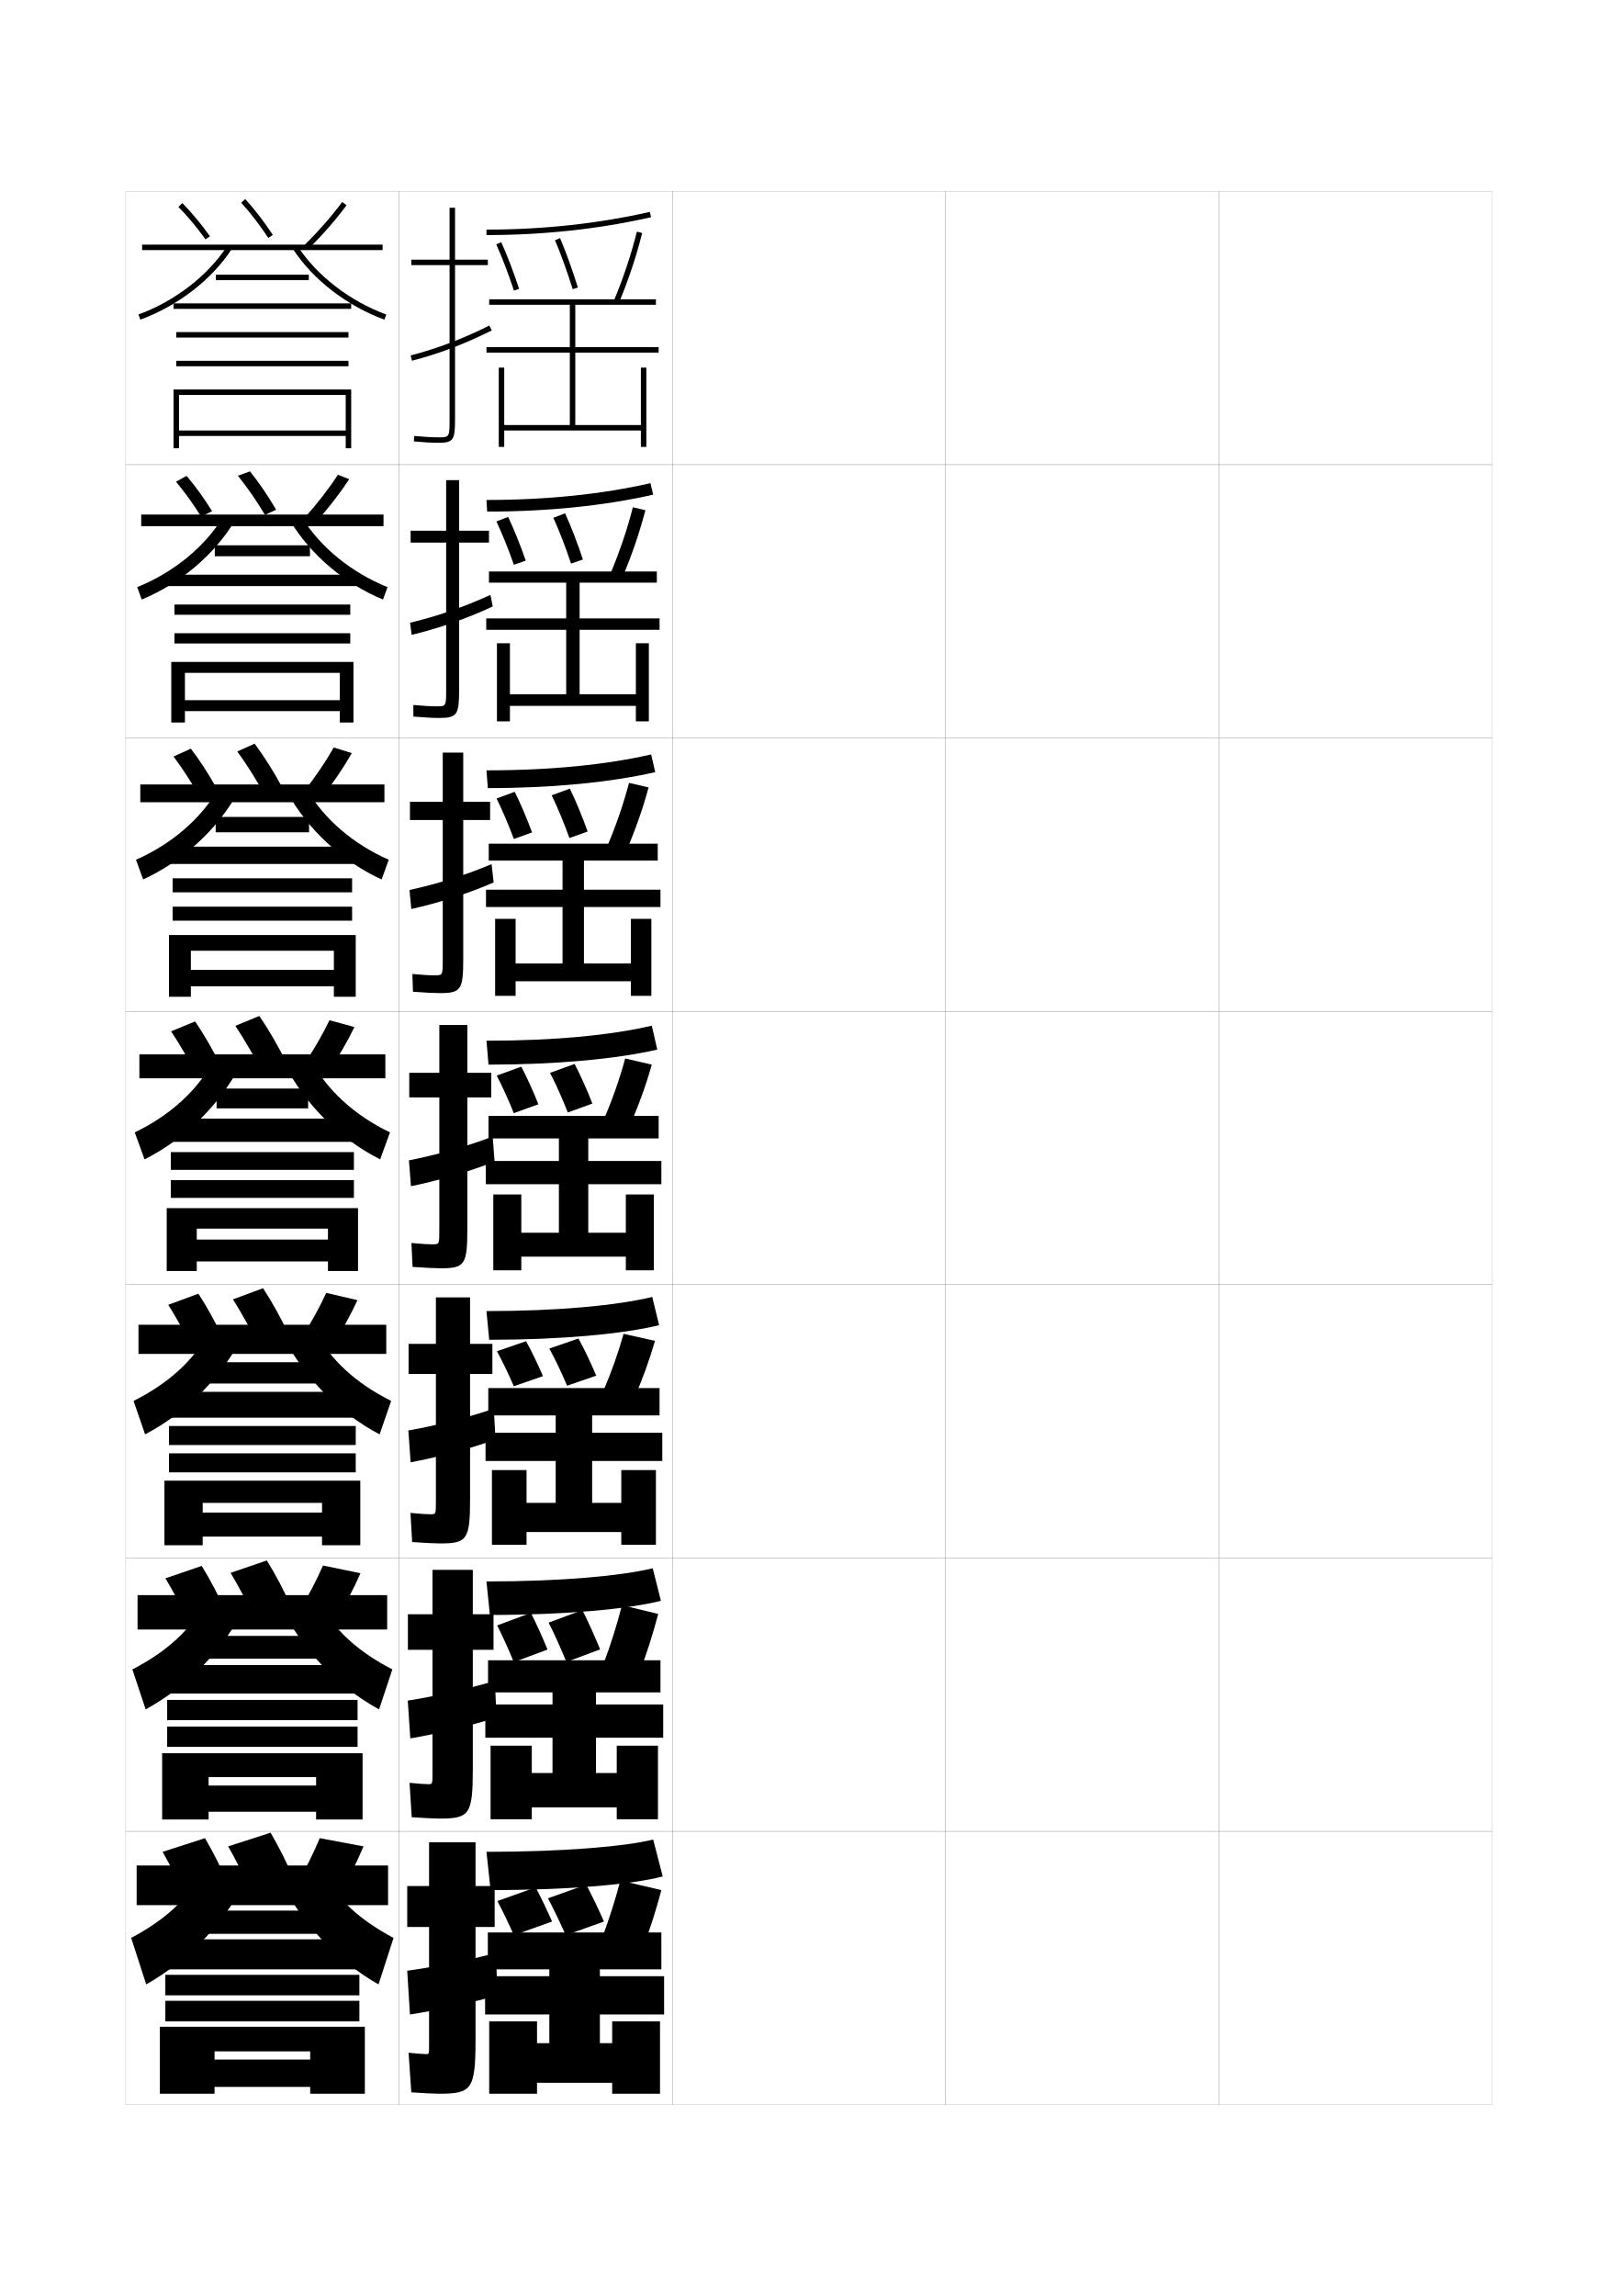
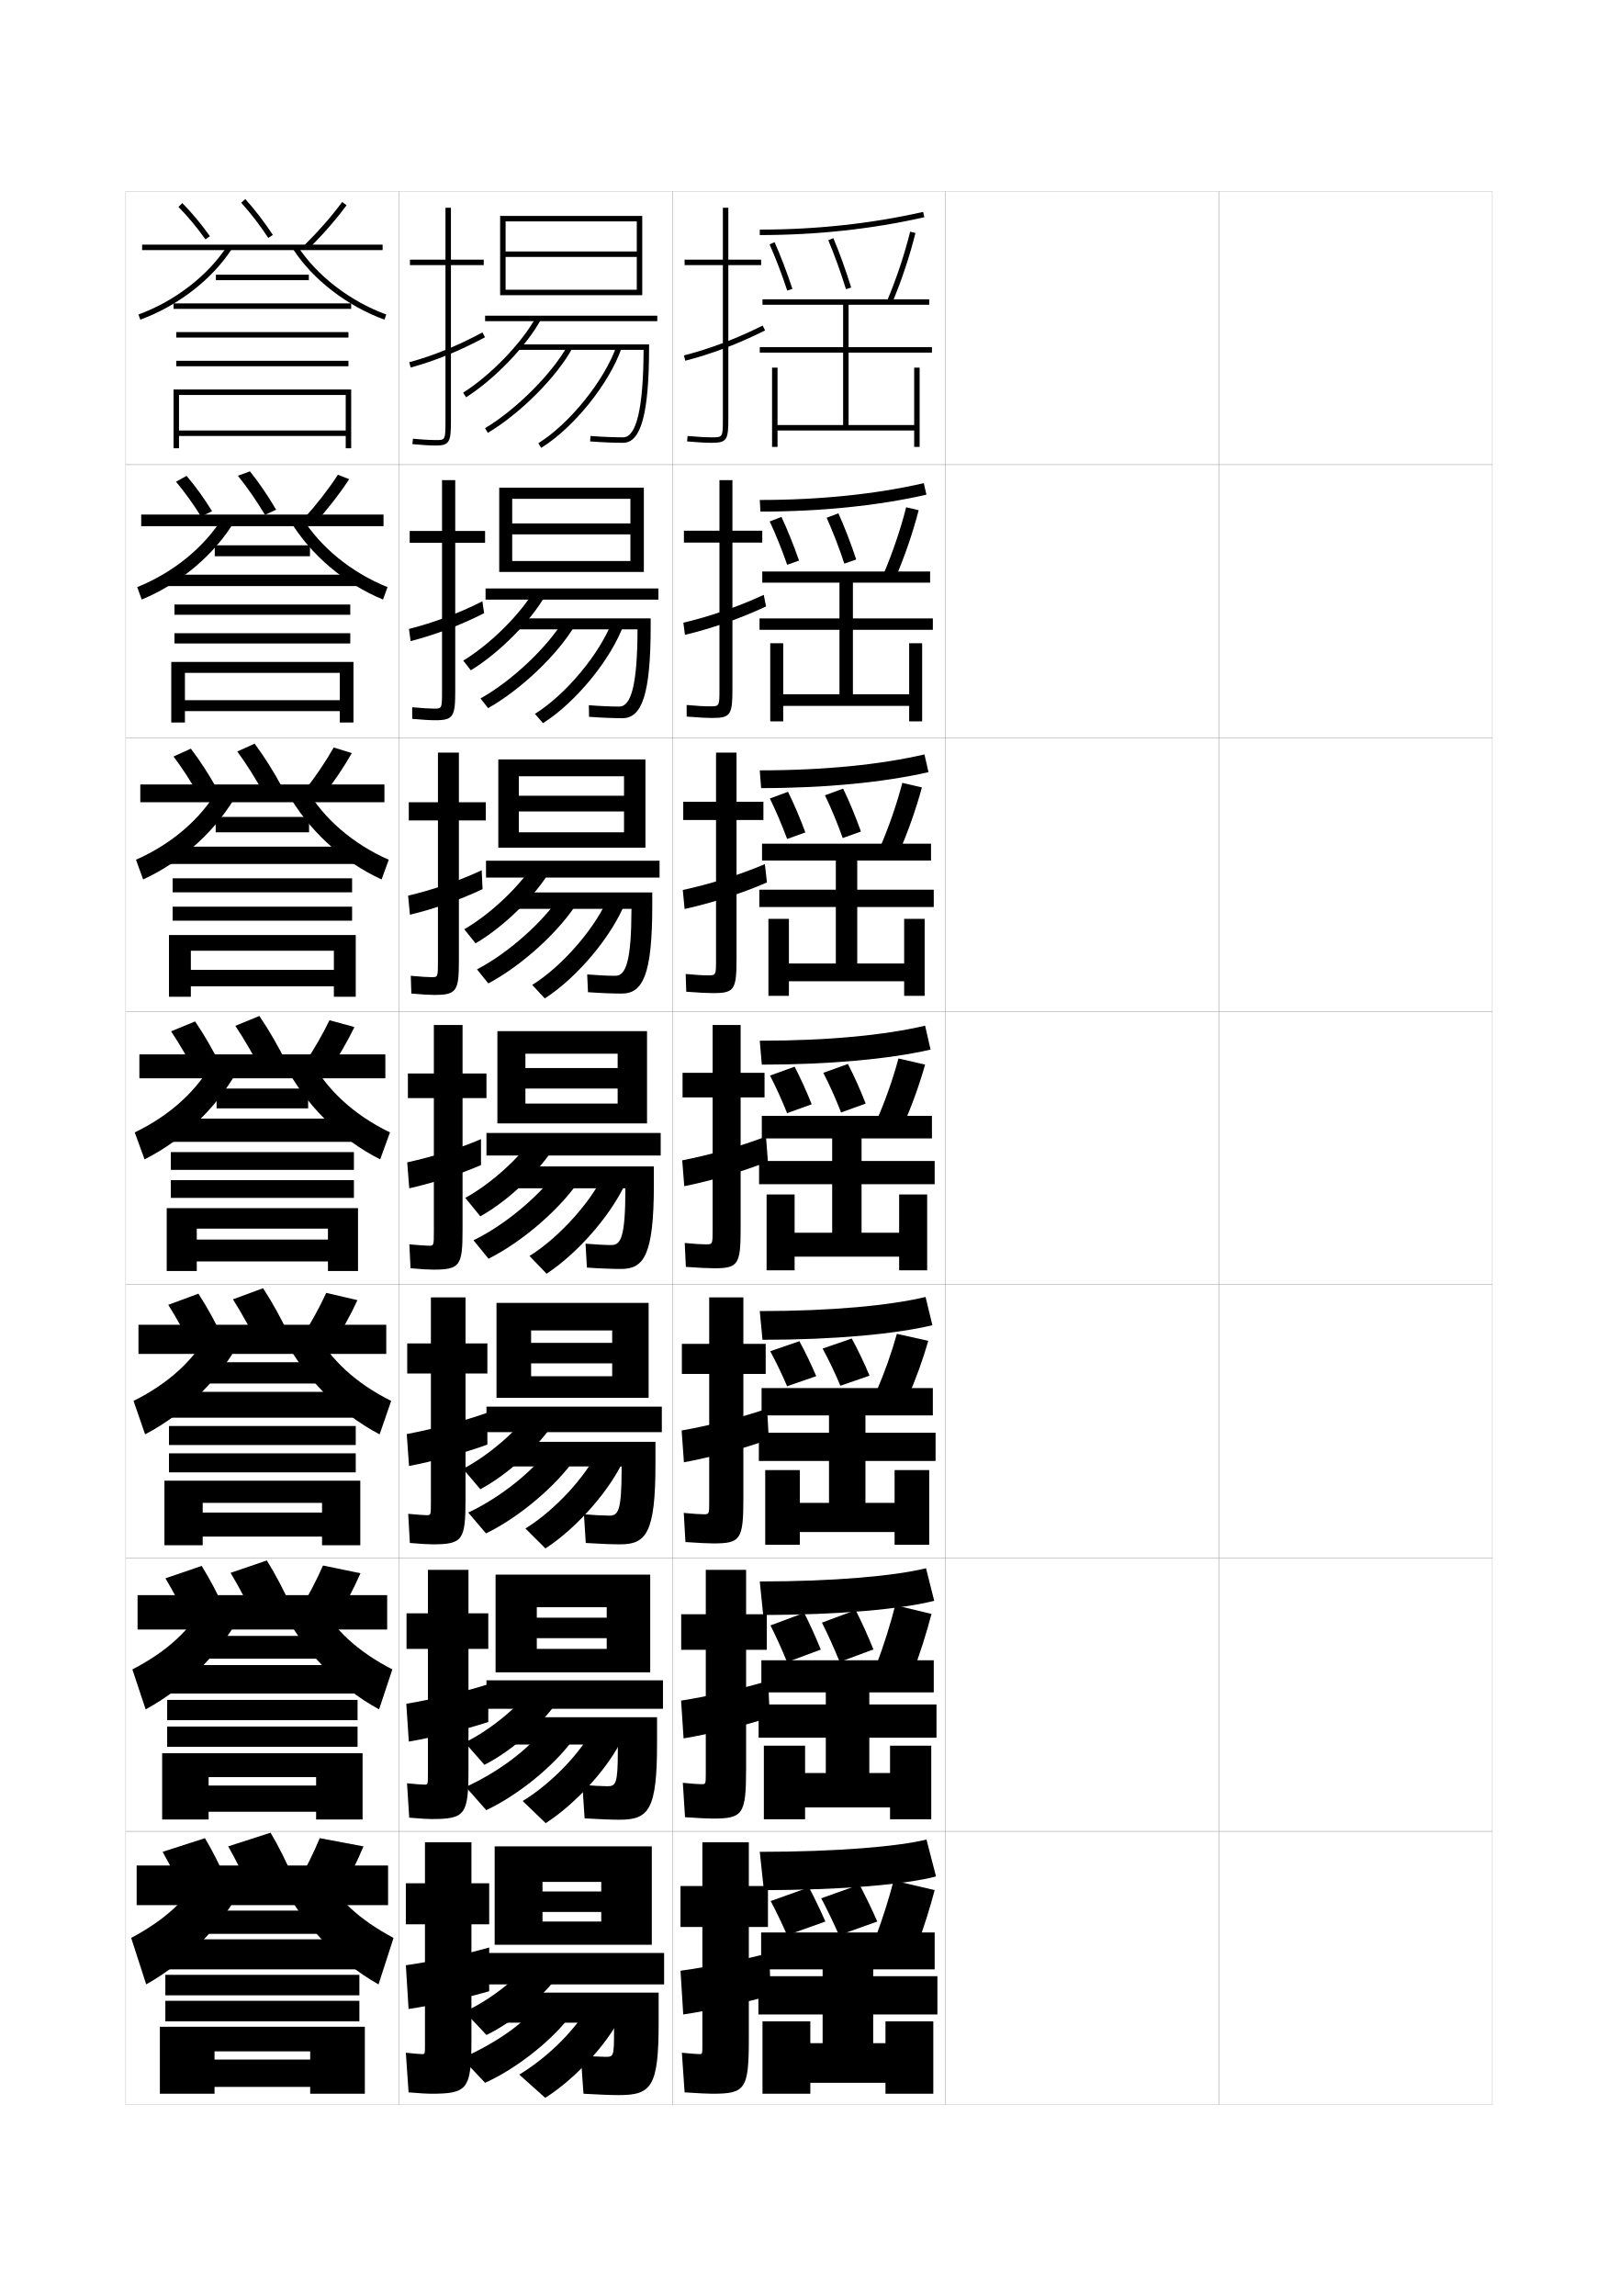
<svg xmlns="http://www.w3.org/2000/svg" version="1.1" id="glyphs" x="0px" y="0px" width="592px" height="840px" viewBox="0 0 592 840" enable-background="new 0 0 592 840" xml:space="preserve">
  <g>
    <rect x="46" y="70" fill="none" stroke="#999999" stroke-width="0.1" width="100" height="100" />
    <rect x="46" y="170" fill="none" stroke="#999999" stroke-width="0.1" width="100" height="100" />
    <rect x="46" y="270" fill="none" stroke="#999999" stroke-width="0.1" width="100" height="100" />
    <rect x="46" y="370" fill="none" stroke="#999999" stroke-width="0.1" width="100" height="100" />
    <rect x="46" y="470" fill="none" stroke="#999999" stroke-width="0.1" width="100" height="100" />
    <rect x="46" y="570" fill="none" stroke="#999999" stroke-width="0.1" width="100" height="100" />
    <rect x="46" y="670" fill="none" stroke="#999999" stroke-width="0.1" width="100" height="100" />
    <rect x="146" y="70" fill="none" stroke="#999999" stroke-width="0.1" width="100" height="100" />
    <rect x="146" y="170" fill="none" stroke="#999999" stroke-width="0.1" width="100" height="100" />
    <rect x="146" y="270" fill="none" stroke="#999999" stroke-width="0.1" width="100" height="100" />
    <rect x="146" y="370" fill="none" stroke="#999999" stroke-width="0.1" width="100" height="100" />
    <rect x="146" y="470" fill="none" stroke="#999999" stroke-width="0.1" width="100" height="100" />
    <rect x="146" y="570" fill="none" stroke="#999999" stroke-width="0.1" width="100" height="100" />
    <rect x="146" y="670" fill="none" stroke="#999999" stroke-width="0.1" width="100" height="100" />
    <rect x="246" y="70" fill="none" stroke="#999999" stroke-width="0.1" width="100" height="100" />
    <rect x="246" y="170" fill="none" stroke="#999999" stroke-width="0.1" width="100" height="100" />
    <rect x="246" y="270" fill="none" stroke="#999999" stroke-width="0.1" width="100" height="100" />
    <rect x="246" y="370" fill="none" stroke="#999999" stroke-width="0.1" width="100" height="100" />
    <rect x="246" y="470" fill="none" stroke="#999999" stroke-width="0.1" width="100" height="100" />
    <rect x="246" y="570" fill="none" stroke="#999999" stroke-width="0.1" width="100" height="100" />
    <rect x="246" y="670" fill="none" stroke="#999999" stroke-width="0.1" width="100" height="100" />
    <rect x="346" y="70" fill="none" stroke="#999999" stroke-width="0.1" width="100" height="100" />
    <rect x="346" y="170" fill="none" stroke="#999999" stroke-width="0.1" width="100" height="100" />
    <rect x="346" y="270" fill="none" stroke="#999999" stroke-width="0.1" width="100" height="100" />
    <rect x="346" y="370" fill="none" stroke="#999999" stroke-width="0.1" width="100" height="100" />
    <rect x="346" y="470" fill="none" stroke="#999999" stroke-width="0.1" width="100" height="100" />
    <rect x="346" y="570" fill="none" stroke="#999999" stroke-width="0.1" width="100" height="100" />
    <rect x="346" y="670" fill="none" stroke="#999999" stroke-width="0.1" width="100" height="100" />
    <rect x="446" y="70" fill="none" stroke="#999999" stroke-width="0.1" width="100" height="100" />
    <rect x="446" y="170" fill="none" stroke="#999999" stroke-width="0.1" width="100" height="100" />
    <rect x="446" y="270" fill="none" stroke="#999999" stroke-width="0.1" width="100" height="100" />
    <rect x="446" y="370" fill="none" stroke="#999999" stroke-width="0.1" width="100" height="100" />
    <rect x="446" y="470" fill="none" stroke="#999999" stroke-width="0.1" width="100" height="100" />
    <rect x="446" y="570" fill="none" stroke="#999999" stroke-width="0.1" width="100" height="100" />
    <rect x="446" y="670" fill="none" stroke="#999999" stroke-width="0.1" width="100" height="100" />
  </g>
  <g>
    <path d="M65.289,75.703c3.368,3.404,6.79,7.512,9.896,11.877l1.629-1.16   c-3.167-4.451-6.66-8.644-10.104-12.123L65.289,75.703z" />
    <path d="M88.261,74.173c3.4,3.736,6.825,8.188,9.903,12.876l1.672-1.098   c-3.136-4.773-6.627-9.312-10.097-13.124L88.261,74.173z" />
    <path d="M111.298,89.788l1.404,1.424c5.391-5.32,10.268-10.895,14.104-16.12   l-1.611-1.184C121.419,79.05,116.613,84.541,111.298,89.788z" />
    <rect x="52" y="89.5" width="88" height="2" />
    <path d="M50.657,115.061l0.686,1.879c13.71-5.002,26.231-14.683,33.496-25.896   l-1.678-1.088C76.124,100.817,63.974,110.202,50.657,115.061z" />
    <path d="M107.161,91.044c7.266,11.214,19.788,20.894,33.496,25.896l0.686-1.879   c-13.314-4.857-25.466-14.242-32.504-25.104L107.161,91.044z" />
  </g>
  <g>
    <path d="M73.562,188.969c-2.845-4.582-6.014-8.991-9.167-12.731l3.878-2.143   c3.226,3.793,6.455,8.275,9.332,12.935L73.562,188.969z" />
    <path d="M96.959,188.373c-3.056-5.125-6.485-10.084-9.917-14.322l4.416-1.602   c3.331,4.144,6.644,9.005,9.575,14.031L96.959,188.373z" />
    <path d="M111.316,189.59l3.95,1.819c4.773-5.298,9.1-10.873,12.499-16.1   l-4.114-1.619C120.299,178.847,116.03,184.353,111.316,189.59z" />
    <rect x="51.666" y="188.25" width="88.667" height="4.25" />
    <path d="M51.86,219.345l-1.654-4.542c13.248-5.342,24.663-14.665,31.338-25.579   l4.477,1.117C78.619,202.8,66.016,213.481,51.86,219.345z" />
    <path d="M140.14,219.345l1.654-4.542c-13.247-5.341-24.662-14.664-31.339-25.579   l-4.393,1.117C113.489,202.851,126.09,213.541,140.14,219.345z" />
  </g>
  <g>
    <path d="M72.938,291.359c-2.894-5.158-6.156-10.217-9.438-14.586l6.333-2.879   c3.354,4.401,6.665,9.52,9.561,14.748L72.938,291.359z" />
    <path d="M96.755,290.699c-3.033-5.562-6.467-11.03-9.932-15.77l6.353-2.858   c3.54,4.771,7.021,10.303,10.054,15.938L96.755,290.699z" />
    <path d="M111.336,289.393l6.495,2.215c4.156-5.277,7.931-10.853,10.895-16.081   l-6.618-2.055C119.18,278.644,115.447,284.166,111.336,289.393z" />
    <rect x="51.333" y="287" width="89.333" height="6.5" />
    <path d="M52.377,321.751l-2.623-7.204c13.18-5.826,23.859-15.086,30.173-26.055   l7.276,1.146C79.664,303.344,66.979,315.025,52.377,321.751z" />
    <path d="M139.624,321.751l2.622-7.204c-13.179-5.825-23.858-15.085-30.173-26.055   l-7.109,1.146C112.552,303.443,125.232,315.146,139.624,321.751z" />
  </g>
  <g>
    <g>
      <path d="M68,694.5c-2.592-5.863-5.53-11.787-8.5-17l15.5-5c3.06,5.16,6.011,11.093,8.5,17    L68,694.5z" />
      <path d="M92,692.5c-2.592-5.863-5.53-11.787-8.5-17l15.5-5c3.06,5.16,6.011,11.093,8.5,17    L92,692.5z" />
      <path d="M117,672.5c-2.272,5.505-5.237,11.431-8.5,17l16,3c3.263-5.569,6.228-11.495,8.5-17    L117,672.5z" />
      <rect x="50" y="682.5" width="92" height="14.5" />
      <path d="M53.5,726L48,709c12.769-6.843,20.499-14.188,25.5-23.5L91,686    C82.759,702.786,69.741,716.771,53.5,726z" />
      <path d="M138.5,726l5.5-17c-12.769-6.843-20.499-14.188-25.5-23.5l-17,0.5    C109.888,703.085,122.89,717.128,138.5,726z" />
    </g>
    <g>
      <path d="M69.271,594.083c-2.657-5.761-5.677-11.555-8.737-16.647l13.263-4.538    c3.143,5.061,6.184,10.876,8.763,16.687L69.271,594.083z" />
      <path d="M93.35,592.508c-2.731-5.908-5.836-11.85-8.982-17.072l13.263-4.538    c3.231,5.19,6.357,11.154,9.011,17.114L93.35,592.508z" />
      <path d="M109.451,589.398l13.68,2.87c3.355-5.465,6.406-11.274,8.763-16.688    l-13.707-2.83C115.838,578.15,112.796,583.946,109.451,589.398z" />
      <rect x="50.333" y="583.583" width="91.333" height="12.583" />
      <path d="M53.298,625.386l-4.864-14.622c12.882-6.665,21.351-14.628,26.669-24.51    l15.025,0.725C82.075,603.153,69.141,616.703,53.298,625.386z" />
      <path d="M138.702,625.386l4.863-14.622c-12.883-6.665-21.351-14.628-26.669-24.51    l-14.608,0.725C110.463,603.401,123.384,617.001,138.702,625.386z" />
    </g>
    <g>
      <path d="M70.543,493.665c-2.722-5.657-5.824-11.321-8.973-16.293l11.026-4.077    c3.227,4.962,6.357,10.66,9.027,16.373L70.543,493.665z" />
      <path d="M94.701,492.516c-2.871-5.954-6.143-11.913-9.464-17.144l11.026-4.077    c3.403,5.221,6.704,11.217,9.522,17.229L94.701,492.516z" />
      <path d="M110.403,489.297l11.36,2.74c3.446-5.359,6.584-11.053,9.027-16.374    l-11.414-2.66C116.95,478.296,113.83,483.962,110.403,489.297z" />
      <rect x="50.667" y="484.667" width="90.667" height="10.666" />
      <path d="M53.096,524.771l-4.228-12.244c12.997-6.486,22.203-15.067,27.838-25.52    l12.551,0.95C81.392,503.521,68.542,516.637,53.096,524.771z" />
      <path d="M138.904,524.771l4.227-12.244c-12.997-6.486-22.203-15.067-27.838-25.52    l-12.217,0.95C111.039,503.719,123.879,516.875,138.904,524.771z" />
    </g>
    <g>
      <path d="M71.814,393.248c-2.787-5.555-5.971-11.089-9.209-15.94l8.789-3.615    c3.311,4.862,6.529,10.443,9.29,16.06L71.814,393.248z" />
      <path d="M96.051,392.523c-3.01-5.999-6.448-11.976-9.945-17.216l8.789-3.615    c3.575,5.251,7.051,11.279,10.033,17.345L96.051,392.523z" />
      <path d="M111.354,389.195l9.041,2.61c3.538-5.255,6.763-10.832,9.29-16.061    l-9.121-2.49C118.061,378.441,114.863,383.978,111.354,389.195z" />
      <rect x="51" y="385.75" width="90" height="8.75" />
      <path d="M52.895,424.157l-3.592-9.866c13.111-6.309,23.055-15.507,29.008-26.529    l10.076,1.175C80.709,403.888,67.941,416.569,52.895,424.157z" />
      <path d="M139.106,424.157l3.591-9.866c-13.111-6.309-23.055-15.507-29.008-26.529    l-9.825,1.175C111.614,404.036,124.374,416.749,139.106,424.157z" />
    </g>
  </g>
  <g>
    <rect x="79" y="100.5" width="34" height="2" />
    <rect x="63.5" y="111" width="65" height="2" />
    <rect x="64.5" y="121.5" width="63" height="2" />
    <rect x="64.5" y="132" width="63" height="2" />
    <polygon points="126.5,157.5 65.5,157.5 65.5,159.5 126.5,159.5 126.5,164 128.5,164 128.5,142.5 63.5,142.5 63.5,164 65.5,164    65.5,144.5 126.5,144.5  " />
  </g>
  <g>
    <g>
      <rect x="78.583" y="199.501" width="34.833" height="4" />
      <rect x="61.333" y="210.25" width="69.333" height="4.167" />
      <rect x="63.833" y="221.167" width="64.333" height="3.75" />
      <rect x="63.833" y="231.667" width="64.333" height="3.75" />
      <polygon points="124.333,256.167 67.666,256.167 67.666,260.167 124.333,260.167     124.333,264.333 129.333,264.333 129.333,242.167 62.667,242.167 62.667,264.333     67.666,264.333 67.666,246.167 124.333,246.167   " />
    </g>
    <g>
      <rect x="78.917" y="298.875" width="34.167" height="5.625" />
      <rect x="61.792" y="309.75" width="68.417" height="6.333" />
      <rect x="63.167" y="321.333" width="65.667" height="5.125" />
      <rect x="63.167" y="331.708" width="65.667" height="5.125" />
      <polygon points="122.167,354.833 69.833,354.833 69.833,360.833 122.167,360.833     122.167,364.667 130.167,364.667 130.167,342.083 61.833,342.083 61.833,364.667     69.833,364.667 69.833,347.833 122.167,347.833   " />
    </g>
    <g>
      <rect x="79.25" y="398.25" width="33.5" height="7.25" />
      <rect x="62.25" y="409.25" width="67.5" height="8.5" />
      <rect x="62.5" y="421.5" width="67" height="6.5" />
      <rect x="62.5" y="431.75" width="67" height="6.5" />
      <polygon points="120,453.5 72,453.5 72,461.5 120,461.5 120,465 131,465 131,442 61,442 61,465 72,465 72,449.5 120,449.5   " />
    </g>
    <g>
      <rect x="76.333" y="498.375" width="39.333" height="7.791" />
      <rect x="60.167" y="509.209" width="71.666" height="9.457" />
      <rect x="61.833" y="521.709" width="68.334" height="6.957" />
      <rect x="61.833" y="531.709" width="68.334" height="6.957" />
      <polygon points="117.833,553.375 74.167,553.375 74.167,562.166 117.833,562.166     117.833,565.334 131.833,565.334 131.833,541.709 60.167,541.709 60.167,565.334     74.167,565.334 74.167,549.834 117.833,549.834   " />
    </g>
    <g>
      <rect x="73.417" y="598.5" width="45.167" height="8.333" />
      <rect x="58.083" y="609.167" width="75.833" height="10.416" />
      <rect x="61.167" y="621.917" width="69.667" height="7.416" />
      <rect x="61.167" y="631.667" width="69.667" height="7.416" />
      <polygon points="115.667,653.25 76.333,653.25 76.333,662.833 115.667,662.833 115.667,665.667     132.667,665.667 132.667,641.417 59.333,641.417 59.333,665.667 76.333,665.667     76.333,650.167 115.667,650.167   " />
    </g>
  </g>
  <g>
    <rect x="70.5" y="699" width="51" height="8.5" />
    <rect x="56" y="709.5" width="80" height="11" />
    <rect x="60.5" y="722.5" width="71" height="7.5" />
    <rect x="60.5" y="732" width="71" height="7.5" />
    <polygon points="113.5,753.5 78.5,753.5 78.5,763.5 113.5,763.5 113.5,766 133.5,766 133.5,741.5 58.5,741.5 58.5,766 78.5,766    78.5,750.5 113.5,750.5  " />
  </g>
  <g>
    <g>
-       <path d="M178.5,95h-12V76h-2v19h-14v2h14v56c0,7,0,7-4,7c-2.348,0-4.847-0.139-8.912-0.496    l-0.176,1.992C155.541,161.858,158.089,162,160.5,162c5.593,0,6-1.245,6-9V97h12V95z" />
-       <path d="M150.748,131.969l-0.496-1.938c9.562-2.451,18.982-6.024,28.802-10.926    l0.893,1.789C170,125.86,160.449,129.482,150.748,131.969z" />
-     </g>
-     <g>
-       <path d="M178.917,194.167H168v-18.5h-4.75v18.5h-13V198.5h13V252    c0,6.411-0.005,6.417-3.5,6.417c-2.105,0-4.542-0.139-8.51-0.497l0.02,4.244    c4.348,0.354,7.216,0.503,9.49,0.503c6.682,0,7.25-1.274,7.25-10.833V198.5h10.917    V194.167z" />
-       <path d="M150.624,232.266l-0.581-4.448c9.564-2.256,19.686-5.694,29.418-10.188    l0.828,4.241C170.555,226.433,160.215,229.974,150.624,232.266z" />
-     </g>
-     <g>
-       <path d="M179.333,293.333H169.5v-18H162v18h-12V300h12v51c0,5.822-0.011,5.833-3,5.833    c-1.862,0-4.236-0.138-8.108-0.498l0.216,6.495    c4.567,0.347,7.754,0.502,9.892,0.502c7.771,0,8.5-1.303,8.5-12.666V300h9.833    V293.333z" />
-       <path d="M180.631,322.846c-9.521,4.159-20.649,7.62-30.132,9.716l-0.665-6.958    c9.567-2.061,20.388-5.364,30.034-9.451L180.631,322.846z" />
-     </g>
-   </g>
-   <g>
-     <path d="M161.25,464c8.859,0,9.75-1.332,9.75-14.5v-48h8.75v-9H171V375h-10.25v17.5h-11v9h11V450   c0,5.232-0.016,5.25-2.5,5.25c-1.62,0-3.932-0.138-7.706-0.498l0.412,8.746   C155.741,463.838,159.248,464,161.25,464z" />
-     <path d="M180.974,424.947l-0.697-9.145c-9.56,3.68-21.081,6.848-30.65,8.713   l0.748,9.469C159.747,432.082,171.666,428.703,180.974,424.947z" />
-   </g>
-   <g>
-     <path d="M161,564.666c9.948,0,11-1.36,11-16.333v-45.667h8.167v-11H172v-17h-12.5v17H149.5v11   h10v46.667C159.5,553.977,159.479,554,157.5,554c-1.378,0-3.627-0.138-7.304-0.499   l0.608,10.664C155.576,564.5,159.231,564.666,161,564.666z" />
-     <path d="M181.315,526.631l-0.632-11.263c-9.474,3.272-21.694,6.305-31.267,7.976   l0.832,11.646C159.513,533.282,172.221,529.983,181.315,526.631z" />
-   </g>
-   <g>
-     <path d="M160.75,665.333c11.037,0,12.25-1.39,12.25-18.167v-43.582h7.583v-13H173v-16.251h-14.75   v16.251h-9v13h9v45.083c0,4.055-0.026,4.083-1.5,4.083   c-1.135,0-3.322-0.137-6.902-0.499l0.805,12.581   C155.41,665.164,159.216,665.333,160.75,665.333z" />
-     <path d="M181.658,628.315l-0.566-13.382c-9.388,2.865-22.308,5.763-31.883,7.238   L150.125,635.994C159.279,634.482,172.776,631.265,181.658,628.315z" />
-   </g>
-   <g>
-     <path d="M160.5,766c12.125,0,13.5-1.419,13.5-20v-41h7v-15h-7v-16h-17v16h-8v15h8v43c0,3.466-0.031,3.5-1,3.5   c-0.893,0-3.018-0.137-6.5-0.5l1,14.5C155.245,765.826,159.199,766,160.5,766z" />
-     <path d="M182,730l-0.5-15.5c-9.302,2.458-22.922,5.22-32.5,6.5l1,16   C159.045,735.683,173.332,732.546,182,730z" />
-   </g>
-   <g>
-     <path d="M178,86v-2c20.689,0,40.802-2.179,59.779-6.476l0.441,1.951   C219.099,83.805,198.838,86,178,86z" />
-     <path d="M188.051,106.313c-2.025-6.14-4.261-11.985-6.464-16.905l1.826-0.816   c2.229,4.979,4.49,10.892,6.536,17.095L188.051,106.313z" />
-     <path d="M209.545,105.796c-1.981-6.393-4.217-12.585-6.466-17.906l1.842-0.779   c2.274,5.383,4.534,11.639,6.534,18.094L209.545,105.796z" />
-     <path d="M226.422,110.887l-1.844-0.773c3.471-8.28,6.394-17.048,8.451-25.354   l1.941,0.48C232.889,93.645,229.933,102.513,226.422,110.887z" />
-     <polygon points="210.5,129 241,129 241,127 210.5,127 210.5,111.5 240,111.5 240,109.5 179,109.5 179,111.5 208.5,111.5 208.5,127    178,127 178,129 208.5,129 208.5,155.5 184.5,155.5 184.5,134.5 182.5,134.5 182.5,163.5 184.5,163.5 184.5,157.5 234.5,157.5    234.5,163.5 236.5,163.5 236.5,134.5 234.5,134.5 234.5,155.5 210.5,155.5  " />
-   </g>
-   <g>
-     <g>
-       <path d="M238.02,176.766l0.961,4.218c-17.692,4.024-38.487,6.183-60.731,6.183    l-0.25-4.25C200.281,182.917,220.515,180.768,238.02,176.766z" />
-       <path d="M185.933,189.116c2.202,4.685,4.434,10.232,6.441,15.979l-4.34,1.53    c-1.989-5.693-4.218-11.217-6.393-15.854L185.933,189.116z" />
-       <path d="M206.771,187.795c2.284,5.062,4.555,10.955,6.523,16.896l-4.347,1.506    c-1.953-5.888-4.215-11.762-6.477-16.771L206.771,187.795z" />
-       <path d="M223.271,210.068c3.391-7.994,6.275-16.501,8.301-24.485l4.575,1.078    c-2.084,8.072-4.998,16.597-8.449,24.681L223.271,210.068z" />
-       <polygon points="241.333,230.417 241.333,226.25 212.083,226.25 212.083,213.166     240.333,213.166 240.333,209.083 178.917,209.083 178.917,213.166 207.167,213.166     207.167,226.25 177.916,226.25 177.916,230.417 207.167,230.417 207.167,254 186.583,254     186.583,235.333 181.833,235.333 181.833,263.917 186.583,263.917 186.583,258.25     232.667,258.25 232.667,263.917 237.416,263.917 237.416,235.333 232.667,235.333     232.667,254 212.083,254 212.083,230.417   " />
-     </g>
-     <g>
-       <path d="M238.26,276.008l1.48,6.484c-16.263,3.718-37.592,5.841-61.24,5.841l-0.5-6.5    C201.873,281.833,222.229,279.715,238.26,276.008z" />
-       <path d="M188.341,289.683c2.175,4.39,4.377,9.574,6.345,14.865l-6.67,2.39    c-1.952-5.246-4.175-10.449-6.321-14.802L188.341,289.683z" />
-       <path d="M208.51,288.522c2.292,4.74,4.576,10.271,6.511,15.698l-6.673,2.378    c-1.925-5.384-4.213-10.939-6.489-15.636L208.51,288.522z" />
-       <path d="M222.011,310.034c3.31-7.709,6.156-15.954,8.15-23.618l7.162,1.664    c-2.087,7.74-4.959,15.921-8.35,23.715L222.011,310.034z" />
-       <polygon points="241.667,331.833 241.667,325.5 213.667,325.5 213.667,314.833 240.667,314.833     240.667,308.667 178.833,308.667 178.833,314.833 205.833,314.833 205.833,325.5     177.833,325.5 177.833,331.833 205.833,331.833 205.833,352.5 188.667,352.5     188.667,336.167 181.167,336.167 181.167,364.333 188.667,364.333 188.667,359     230.833,359 230.833,364.333 238.333,364.333 238.333,336.167 230.833,336.167     230.833,352.5 213.667,352.5 213.667,331.833   " />
-     </g>
-     <g>
-       <path d="M238.5,375.25l2,8.75c-14.833,3.413-36.696,5.5-61.75,5.5l-0.75-8.75    C203.465,380.75,223.943,378.662,238.5,375.25z" />
-       <path d="M190.75,390.25c2.147,4.095,4.32,8.915,6.25,13.75l-9,3.25    c-1.916-4.8-4.132-9.681-6.25-13.75L190.75,390.25z" />
-       <path d="M210.25,389.25c2.301,4.418,4.596,9.586,6.5,14.5l-9,3.25    c-1.896-4.879-4.212-10.116-6.5-14.5L210.25,389.25z" />
-       <path d="M220.75,410c3.229-7.423,6.038-15.407,8-22.75l9.75,2.25    c-2.09,7.408-4.92,15.246-8.25,22.75L220.75,410z" />
-       <polygon points="242,433.25 242,424.75 215.25,424.75 215.25,416.5 241,416.5 241,408.25 178.75,408.25 178.75,416.5 204.5,416.5     204.5,424.75 177.75,424.75 177.75,433.25 204.5,433.25 204.5,451 190.75,451 190.75,437 180.5,437 180.5,464.75 190.75,464.75     190.75,459.75 229,459.75 229,464.75 239.25,464.75 239.25,437 229,437 229,451 215.25,451 215.25,433.25   " />
-     </g>
-   </g>
-   <g>
-     <path d="M238.667,474.5l2.5,10.333c-13.378,3.212-35.708,5.333-62.167,5.333l-1-10.5   C204.423,479.666,225.583,477.617,238.667,474.5z" />
-     <path d="M192.5,490.677c2.1,3.843,4.277,8.365,6.167,12.799L188,507.156   c-1.881-4.412-4.085-8.974-6.167-12.8L192.5,490.677z" />
-     <path d="M211.666,489.693c2.258,4.148,4.572,9.009,6.5,13.6L207.5,506.973   c-1.926-4.566-4.249-9.475-6.5-13.6L211.666,489.693z" />
-     <path d="M220.666,509.113c3.004-6.943,5.61-14.303,7.5-21.12l11.5,2.56   c-1.975,6.86-4.596,14.126-7.667,21.12L220.666,509.113z" />
-     <polygon points="242.333,534.5 242.333,524.166 216.667,524.166 216.667,517.833    241.333,517.833 241.333,507.833 178.666,507.833 178.666,517.833 203.333,517.833    203.333,524.166 177.667,524.166 177.667,534.5 203.333,534.5 203.333,549.833    192.666,549.833 192.666,537.833 180,537.833 180,565.166 192.666,565.166 192.666,560.5    227.333,560.5 227.333,565.166 240,565.166 240,537.833 227.333,537.833 227.333,549.833    216.667,549.833 216.667,534.5  " />
-   </g>
-   <g>
-     <path d="M238.833,573.75l3,11.917c-11.923,3.009-34.719,5.167-62.583,5.167L178,578.583   C205.382,578.583,227.224,576.571,238.833,573.75z" />
-     <path d="M194.25,590.069c2.052,4.068,4.233,8.853,6.083,13.434L188,608.097   c-1.845-4.568-4.037-9.375-6.083-13.434L194.25,590.069z" />
-     <path d="M213.083,589.052c2.215,4.392,4.547,9.55,6.5,14.387L207.25,608.032   c-1.954-4.821-4.285-10.008-6.5-14.387L213.083,589.052z" />
-     <path d="M220.583,609.363c2.778-7.322,5.183-14.964,7-22.1l13.25,3.207   c-1.86,7.157-4.272,14.749-7.083,22.099L220.583,609.363z" />
-     <polygon points="242.667,635.75 242.667,623.584 218.083,623.584 218.083,619.166    241.667,619.166 241.667,607.416 178.583,607.416 178.583,619.166 202.167,619.166    202.167,623.584 177.583,623.584 177.583,635.75 202.167,635.75 202.167,648.666    194.583,648.666 194.583,638.667 179.5,638.667 179.5,665.583 194.583,665.583    194.583,661.25 225.667,661.25 225.667,665.583 240.75,665.583 240.75,638.667 225.667,638.667    225.667,648.666 218.083,648.666 218.083,635.75  " />
-   </g>
-   <g>
-     <path d="M239,673c-10.136,2.526-32.66,4.5-61,4.5l1.5,14c29.27,0,52.531-2.192,63-5L239,673z" />
-     <path d="M196,690.5c2.004,3.82,4.189,8.31,6,12.5l-14,5c-1.81-4.189-3.99-8.682-6-12.5   L196,690.5z" />
-     <path d="M214.5,689.5c2.171,4.126,4.522,8.981,6.5,13.5l-14,5c-1.983-4.515-4.322-9.376-6.5-13.5   L214.5,689.5z" />
-     <path d="M220.5,708.5c2.552-6.85,4.755-13.88,6.5-20.5l15,3.5   c-1.745,6.62-3.948,13.651-6.5,20.5L220.5,708.5z" />
-     <polygon points="243,737 243,723 219.5,723 219.5,720.5 242,720.5 242,707 178.5,707 178.5,720.5 201,720.5 201,723 177.5,723    177.5,737 201,737 201,747.5 196.5,747.5 196.5,739.5 179,739.5 179,766 196.5,766 196.5,762 224,762 224,766 241.5,766    241.5,739.5 224,739.5 224,747.5 219.5,747.5 219.5,737  " />
+       <path d="M278.5,95h-12V76h-2v19h-14v2h14v56c0,7,0,7-4,7c-2.348,0-4.847-0.139-8.912-0.496    l-0.176,1.992C255.541,161.858,258.089,162,260.5,162c5.593,0,6-1.245,6-9V97h12V95z" />
+       <path d="M250.748,131.969l-0.496-1.938c9.562-2.451,18.982-6.024,28.802-10.926    l0.893,1.789C270,125.86,260.449,129.482,250.748,131.969z" />
+     </g>
+     <g>
+       <path d="M278.917,194.167H268v-18.5h-4.75v18.5h-13V198.5h13V252    c0,6.411-0.005,6.417-3.5,6.417c-2.105,0-4.542-0.139-8.51-0.497l0.02,4.244    c4.348,0.354,7.216,0.503,9.49,0.503c6.682,0,7.25-1.274,7.25-10.833V198.5h10.917    V194.167z" />
+       <path d="M250.624,232.266l-0.581-4.448c9.564-2.256,19.686-5.694,29.418-10.188    l0.828,4.241C270.555,226.433,260.215,229.974,250.624,232.266z" />
+     </g>
+     <g>
+       <path d="M279.333,293.333H269.5v-18H262v18h-12V300h12v51c0,5.822-0.011,5.833-3,5.833    c-1.862,0-4.236-0.138-8.108-0.498l0.216,6.495    c4.567,0.347,7.754,0.502,9.892,0.502c7.771,0,8.5-1.303,8.5-12.666V300h9.833    V293.333z" />
+       <path d="M280.631,322.846c-9.521,4.159-20.649,7.62-30.132,9.716l-0.665-6.958    c9.567-2.061,20.388-5.364,30.034-9.451L280.631,322.846z" />
+     </g>
+   </g>
+   <g>
+     <path d="M261.25,464c8.859,0,9.75-1.332,9.75-14.5v-48h8.75v-9H271V375h-10.25v17.5h-11v9h11V450   c0,5.232-0.016,5.25-2.5,5.25c-1.62,0-3.932-0.138-7.706-0.498l0.412,8.746   C255.741,463.838,259.248,464,261.25,464z" />
+     <path d="M280.974,424.947l-0.697-9.145c-9.56,3.68-21.081,6.848-30.65,8.713   l0.748,9.469C259.747,432.082,271.666,428.703,280.974,424.947z" />
+   </g>
+   <g>
+     <path d="M261,564.666c9.948,0,11-1.36,11-16.333v-45.667h8.167v-11H272v-17h-12.5v17H249.5v11   h10v46.667C259.5,553.977,259.479,554,257.5,554c-1.378,0-3.627-0.138-7.304-0.499   l0.608,10.664C255.576,564.5,259.231,564.666,261,564.666z" />
+     <path d="M281.315,526.631l-0.632-11.263c-9.474,3.272-21.694,6.305-31.267,7.976   l0.832,11.646C259.513,533.282,272.221,529.983,281.315,526.631z" />
+   </g>
+   <g>
+     <path d="M260.75,665.333c11.037,0,12.25-1.39,12.25-18.167v-43.582h7.583v-13H273v-16.251h-14.75   v16.251h-9v13h9v45.083c0,4.055-0.026,4.083-1.5,4.083   c-1.135,0-3.322-0.137-6.902-0.499l0.805,12.581   C255.41,665.164,259.216,665.333,260.75,665.333z" />
+     <path d="M281.658,628.315l-0.566-13.382c-9.388,2.865-22.308,5.763-31.883,7.238   L250.125,635.994C259.279,634.482,272.776,631.265,281.658,628.315z" />
+   </g>
+   <g>
+     <path d="M260.5,766c12.125,0,13.5-1.419,13.5-20v-41h7v-15h-7v-16h-17v16h-8v15h8v43c0,3.466-0.031,3.5-1,3.5   c-0.893,0-3.018-0.137-6.5-0.5l1,14.5C255.245,765.826,259.199,766,260.5,766z" />
+     <path d="M282,730l-0.5-15.5c-9.302,2.458-22.922,5.22-32.5,6.5l1,16   C259.045,735.683,273.332,732.546,282,730z" />
+   </g>
+   <g>
+     <path d="M278,86v-2c20.689,0,40.802-2.179,59.779-6.476l0.441,1.951   C319.099,83.805,298.838,86,278,86z" />
+     <path d="M288.051,106.313c-2.025-6.14-4.261-11.985-6.464-16.905l1.826-0.816   c2.229,4.979,4.49,10.892,6.536,17.095L288.051,106.313z" />
+     <path d="M309.545,105.796c-1.981-6.393-4.217-12.585-6.466-17.906l1.842-0.779   c2.274,5.383,4.534,11.639,6.534,18.094L309.545,105.796z" />
+     <path d="M326.422,110.887l-1.844-0.773c3.471-8.28,6.394-17.048,8.451-25.354   l1.941,0.48C332.889,93.645,329.933,102.513,326.422,110.887z" />
+     <polygon points="310.5,129 341,129 341,127 310.5,127 310.5,111.5 340,111.5 340,109.5 279,109.5 279,111.5 308.5,111.5 308.5,127    278,127 278,129 308.5,129 308.5,155.5 284.5,155.5 284.5,134.5 282.5,134.5 282.5,163.5 284.5,163.5 284.5,157.5 334.5,157.5    334.5,163.5 336.5,163.5 336.5,134.5 334.5,134.5 334.5,155.5 310.5,155.5  " />
+   </g>
+   <g>
+     <g>
+       <path d="M338.02,176.766l0.961,4.218c-17.692,4.024-38.487,6.183-60.731,6.183    l-0.25-4.25C300.281,182.917,320.516,180.768,338.02,176.766z" />
+       <path d="M285.933,189.116c2.202,4.685,4.434,10.232,6.441,15.979l-4.34,1.53    c-1.989-5.693-4.218-11.217-6.393-15.854L285.933,189.116z" />
+       <path d="M306.771,187.795c2.284,5.062,4.556,10.955,6.522,16.896l-4.347,1.506    c-1.953-5.888-4.216-11.762-6.478-16.771L306.771,187.795z" />
+       <path d="M323.271,210.068c3.391-7.994,6.274-16.501,8.301-24.485l4.574,1.078    c-2.084,8.072-4.998,16.597-8.449,24.681L323.271,210.068z" />
+       <polygon points="341.333,230.417 341.333,226.25 312.083,226.25 312.083,213.166     340.333,213.166 340.333,209.083 278.917,209.083 278.917,213.166 307.166,213.166     307.166,226.25 277.916,226.25 277.916,230.417 307.166,230.417 307.166,254 286.583,254     286.583,235.333 281.833,235.333 281.833,263.917 286.583,263.917 286.583,258.25     332.666,258.25 332.666,263.917 337.416,263.917 337.416,235.333 332.666,235.333     332.666,254 312.083,254 312.083,230.417   " />
+     </g>
+     <g>
+       <path d="M338.26,276.008l1.48,6.484c-16.263,3.718-37.592,5.841-61.24,5.841l-0.5-6.5    C301.873,281.833,322.229,279.715,338.26,276.008z" />
+       <path d="M288.341,289.683c2.175,4.39,4.377,9.574,6.345,14.865l-6.67,2.39    c-1.952-5.246-4.175-10.449-6.321-14.802L288.341,289.683z" />
+       <path d="M308.51,288.522c2.293,4.74,4.576,10.271,6.512,15.698l-6.674,2.378    c-1.924-5.384-4.213-10.939-6.488-15.636L308.51,288.522z" />
+       <path d="M322.011,310.034c3.31-7.709,6.156-15.954,8.15-23.618l7.162,1.664    c-2.087,7.74-4.959,15.921-8.35,23.715L322.011,310.034z" />
+       <polygon points="341.666,331.833 341.666,325.5 313.666,325.5 313.666,314.833 340.666,314.833     340.666,308.667 278.833,308.667 278.833,314.833 305.833,314.833 305.833,325.5     277.833,325.5 277.833,331.833 305.833,331.833 305.833,352.5 288.667,352.5     288.667,336.167 281.167,336.167 281.167,364.333 288.667,364.333 288.667,359     330.833,359 330.833,364.333 338.333,364.333 338.333,336.167 330.833,336.167     330.833,352.5 313.666,352.5 313.666,331.833   " />
+     </g>
+     <g>
+       <path d="M338.5,375.25l2,8.75c-14.833,3.413-36.696,5.5-61.75,5.5l-0.75-8.75    C303.465,380.75,323.943,378.662,338.5,375.25z" />
+       <path d="M290.75,390.25c2.147,4.095,4.32,8.915,6.25,13.75l-9,3.25    c-1.916-4.8-4.132-9.681-6.25-13.75L290.75,390.25z" />
+       <path d="M310.25,389.25c2.301,4.418,4.596,9.586,6.5,14.5l-9,3.25    c-1.896-4.879-4.212-10.116-6.5-14.5L310.25,389.25z" />
+       <path d="M320.75,410c3.229-7.423,6.038-15.407,8-22.75l9.75,2.25    c-2.09,7.408-4.92,15.246-8.25,22.75L320.75,410z" />
+       <polygon points="342,433.25 342,424.75 315.25,424.75 315.25,416.5 341,416.5 341,408.25 278.75,408.25 278.75,416.5 304.5,416.5     304.5,424.75 277.75,424.75 277.75,433.25 304.5,433.25 304.5,451 290.75,451 290.75,437 280.5,437 280.5,464.75 290.75,464.75     290.75,459.75 329,459.75 329,464.75 339.25,464.75 339.25,437 329,437 329,451 315.25,451 315.25,433.25   " />
+     </g>
+   </g>
+   <g>
+     <path d="M338.666,474.5l2.5,10.333c-13.378,3.212-35.707,5.333-62.167,5.333l-1-10.5   C304.423,479.666,325.583,477.617,338.666,474.5z" />
+     <path d="M292.5,490.677c2.1,3.843,4.277,8.365,6.167,12.799L288,507.156   c-1.881-4.412-4.085-8.974-6.167-12.8L292.5,490.677z" />
+     <path d="M311.666,489.693c2.258,4.148,4.572,9.009,6.5,13.6L307.5,506.973   c-1.926-4.566-4.249-9.475-6.5-13.6L311.666,489.693z" />
+     <path d="M320.666,509.113c3.004-6.943,5.61-14.303,7.5-21.12l11.5,2.56   c-1.975,6.86-4.596,14.126-7.666,21.12L320.666,509.113z" />
+     <polygon points="342.333,534.5 342.333,524.166 316.666,524.166 316.666,517.833    341.333,517.833 341.333,507.833 278.666,507.833 278.666,517.833 303.333,517.833    303.333,524.166 277.667,524.166 277.667,534.5 303.333,534.5 303.333,549.833    292.666,549.833 292.666,537.833 280,537.833 280,565.166 292.666,565.166 292.666,560.5    327.333,560.5 327.333,565.166 340,565.166 340,537.833 327.333,537.833 327.333,549.833    316.666,549.833 316.666,534.5  " />
+   </g>
+   <g>
+     <path d="M338.834,573.75l2.999,11.917c-11.923,3.009-34.719,5.167-62.583,5.167L278,578.583   C305.382,578.583,327.224,576.571,338.834,573.75z" />
+     <path d="M294.25,590.069c2.052,4.068,4.232,8.853,6.083,13.434L288,608.097   c-1.845-4.568-4.037-9.375-6.083-13.434L294.25,590.069z" />
+     <path d="M313.083,589.052c2.215,4.392,4.548,9.55,6.501,14.387L307.25,608.032   c-1.954-4.821-4.285-10.008-6.5-14.387L313.083,589.052z" />
+     <path d="M320.583,609.363c2.778-7.322,5.183-14.964,7.001-22.1l13.25,3.207   c-1.86,7.157-4.272,14.749-7.084,22.099L320.583,609.363z" />
+     <polygon points="342.667,635.75 342.667,623.584 318.084,623.584 318.084,619.166    341.667,619.166 341.667,607.416 278.583,607.416 278.583,619.166 302.167,619.166    302.167,623.584 277.583,623.584 277.583,635.75 302.167,635.75 302.167,648.666    294.583,648.666 294.583,638.667 279.5,638.667 279.5,665.583 294.583,665.583    294.583,661.25 325.667,661.25 325.667,665.583 340.75,665.583 340.75,638.667 325.667,638.667    325.667,648.666 318.084,648.666 318.084,635.75  " />
+   </g>
+   <g>
+     <path d="M339,673c-10.136,2.526-32.66,4.5-61,4.5l1.5,14c29.27,0,52.531-2.192,63-5L339,673z" />
+     <path d="M296,690.5c2.004,3.82,4.189,8.31,6,12.5l-14,5c-1.81-4.189-3.99-8.682-6-12.5   L296,690.5z" />
+     <path d="M314.5,689.5c2.171,4.126,4.522,8.981,6.5,13.5l-14,5c-1.983-4.515-4.322-9.376-6.5-13.5   L314.5,689.5z" />
+     <path d="M320.5,708.5c2.552-6.85,4.755-13.88,6.5-20.5l15,3.5   c-1.745,6.62-3.948,13.651-6.5,20.5L320.5,708.5z" />
+     <polygon points="343,737 343,723 319.5,723 319.5,720.5 342,720.5 342,707 278.5,707 278.5,720.5 301,720.5 301,723 277.5,723    277.5,737 301,737 301,747.5 296.5,747.5 296.5,739.5 279,739.5 279,766 296.5,766 296.5,762 324,762 324,766 341.5,766    341.5,739.5 324,739.5 324,747.5 319.5,747.5 319.5,737  " />
+   </g>
+   <g>
+     <path d="M157.5,766c13.625,0,15-1.419,15-20v-42h6.5v-15h-6.5v-15h-17v15h-7v15h7v44c0,3.466-0.031,3.5-1,3.5   c-0.781,0-2.95-0.173-6-0.5l1,14.5C153.716,765.859,156.344,766,157.5,766z" />
+     <path d="M179,712.5c-8.625,2.46-21.272,5.196-30.5,6.5l1,16c8.107-1.189,21.28-4.083,29.5-6.5V712.5   z" />
+   </g>
+   <g>
+     <path d="M178.667,590.25h-7.25v-15.916h-14.833V590.25H148.75v13h7.833v45.583   c0,4.055-0.031,4.083-1.25,4.083c-0.886,0-3.128-0.168-6.4-0.499L149.734,665   c4.102,0.354,6.787,0.5,8.099,0.5c12.364,0,13.584-1.429,13.584-18.166V603.25h7.25   V590.25z" />
+     <path d="M178.667,616.166c-8.489,2.74-20.7,5.615-30,7.168l0.917,13.832   c8.497-1.432,20.905-4.461,29.083-7.166L178.667,616.166z" />
+   </g>
+   <g>
+     <path d="M178.333,491.5h-8v-16.833h-12.667V491.5H149v11h8.667v47.166   c0,4.644-0.03,4.667-1.5,4.667c-0.992,0-3.306-0.165-6.802-0.499l0.604,10.665   C153.956,564.848,156.699,565,158.167,565c11.103,0,12.167-1.438,12.167-16.333V502.5   h8V491.5z" />
+     <path d="M178.333,516.833c-8.354,3.019-20.126,6.032-29.5,7.834l0.833,11.666   c8.886-1.674,20.529-4.841,28.666-7.833L178.333,516.833z" />
+   </g>
+   <g>
+     <g>
+       <path d="M177,95h-12V76h-2v19h-13v2h13v57c0,7-0.065,7-3.5,7c-1.415,0-4.022-0.086-8.407-0.495    l-0.186,1.99C154.438,162.825,157.41,163,159.5,163c5.06,0,5.5-1.475,5.5-9V97h12V95z" />
+       <path d="M149.734,132.536l0.531,1.928c9.162-2.521,17.808-6.043,27.207-11.082    l-0.945-1.764C167.264,126.585,158.75,130.054,149.734,132.536z" />
+     </g>
+     <g>
+       <path d="M177.491,194.25h-10.917v-18.583h-4.833v18.583h-11.833v4.333h11.833v54.25    c0,6.41-0.053,6.417-2.917,6.417c-1.309,0-3.843-0.111-8.006-0.496l0.012,4.243    c3.645,0.334,6.56,0.504,8.494,0.504c6.654,0,7.25-1.466,7.25-10.833v-54.083    h10.917V194.25z" />
+       <path d="M177.139,224.338l-0.63-4.343c-8.727,4.41-17.703,7.773-26.862,10.112    l0.604,4.452C159.245,232.239,168.364,228.79,177.139,224.338z" />
+     </g>
+     <g>
+       <path d="M177.745,293.5h-9.833v-18.167h-7.667V293.5h-10.667v6.667h10.667v51.5    c0,5.821-0.042,5.833-2.334,5.833c-1.203,0-3.663-0.136-7.604-0.497l0.208,6.494    C154.275,363.836,157.133,364,158.912,364c8.248,0,9-1.457,9-12.667v-51.167    h9.833V293.5z" />
+       <path d="M176.57,325.294l-0.315-6.921c-8.188,3.854-17.628,7.112-26.931,9.306    l0.677,6.976C158.825,332.536,168.418,329.16,176.57,325.294z" />
+     </g>
+     <g>
+       <path d="M178,392.75h-8.75V375h-10.5v17.75h-9.5v9h9.5v48.75c0,5.231-0.029,5.25-1.75,5.25    c-1.098,0-3.483-0.161-7.203-0.498l0.406,8.746C154.076,464.342,156.877,464.5,158.5,464.5    c9.842,0,10.75-1.448,10.75-14.5v-48.25H178V392.75z" />
+       <path d="M176,426.25v-9.5c-7.651,3.297-17.553,6.45-27,8.5l0.75,9.5    C158.406,432.833,168.473,429.529,176,426.25z" />
+     </g>
+   </g>
+   <g>
+     <polygon points="233,94 185,94 185,92 233,92 233,81 185,81 185,108 183,108 183,79 235,79 235,108 185,108 185,106 233,106  " />
+     <rect x="177.5" y="115.5" width="63" height="2" />
+     <path d="M169.466,143.654l1.068,1.691c10.319-6.517,22.074-18.711,27.344-28.367   l-1.756-0.957C190.995,125.417,179.535,137.297,169.466,143.654z" />
+     <path d="M228,162c6.57,0,9.5-10.794,9.5-35v-1h-48v2h45.992l0,0c-0.078,21.22-2.594,32-7.492,32   c-3.484,0-7.83-0.182-11.923-0.497l-0.154,1.994C220.065,161.816,224.467,162,228,162z" />
+     <path d="M177.488,156.641l1.023,1.719c11.779-7.014,25.049-20.288,30.865-30.878   l-1.754-0.963C202.05,136.667,188.812,149.898,177.488,156.641z" />
+     <path d="M196.974,162.149l1.053,1.701c11.935-7.389,24.856-23.431,29.418-36.521   l-1.889-0.658C221.198,139.175,208.377,155.09,196.974,162.149z" />
+   </g>
+   <g>
+     <g>
+       <polygon points="182.667,178.417 235.583,178.417 235.583,209.25 187.417,209.25 187.417,205.25     230.667,205.25 230.667,195.5 187.417,195.5 187.417,191.5 230.667,191.5 230.667,182.5     187.417,182.5 187.417,209.25 182.667,209.25   " />
+       <rect x="177.667" y="215.292" width="63.25" height="4.083" />
+       <path d="M169.502,241.685l2.771,3.546c10.311-6.255,22.042-18.087,27.37-27.557    l-3.843-2.183C190.753,224.386,179.463,235.671,169.502,241.685z" />
+       <path d="M227.75,262.75c7.124,0,10.333-8.785,10.333-33.583V226.25h-49.5v4h44.69v0.167    C233.206,250.406,230.968,258.5,226.583,258.5c-3.064,0-7.177-0.182-11.115-0.499    l0.064,4.247C219.915,262.572,224.321,262.75,227.75,262.75z" />
+       <path d="M175.82,255.527l2.771,3.546c12.166-6.831,25.716-19.855,31.879-30.457    l-4.117-1.953C200.601,236.489,187.332,249.133,175.82,255.527z" />
+       <path d="M195.732,261.17l2.952,3.396c12.035-7.612,24.847-23.29,29.515-36.018    l-4.148-1.444C219.717,238.871,207.112,254.111,195.732,261.17z" />
+     </g>
+     <g>
+       <polygon points="182.333,277.833 236.167,277.833 236.167,310.125 189.833,310.125 189.833,304.5     228.333,304.5 228.333,296.875 189.833,296.875 189.833,291.125 228.333,291.125 228.333,284     189.833,284 189.833,310.125 182.333,310.125   " />
+       <rect x="177.833" y="314.896" width="63.5" height="6.167" />
+       <path d="M169.876,339.967l4.135,5.148c10.302-5.993,22.009-17.463,27.396-26.745    l-5.594-3.158C190.849,323.607,179.729,334.298,169.876,339.967z" />
+       <path d="M227.5,363.5c7.678,0,11.167-6.776,11.167-32.167V326.5h-51v6h43.388v0.333    C230.999,351.594,229.038,357,225.167,357c-2.644,0-6.523-0.182-10.308-0.499    l0.282,6.498C219.765,363.329,224.175,363.5,227.5,363.5z" />
+       <path d="M174.535,354.639l4.135,5.147c12.553-6.648,26.383-19.422,32.893-30.035    l-6.099-2.72C199.535,336.535,186.234,348.594,174.535,354.639z" />
+       <path d="M194.741,360.335l4.601,4.948c12.135-7.835,24.838-23.149,29.612-35.514    l-6.158-2.087C218.487,338.71,206.099,353.277,194.741,360.335z" />
+     </g>
+     <g>
+       <polygon points="182,377.25 182,411 192.25,411 192.25,385.5 226,385.5 226,390.75 192.25,390.75 192.25,398.25 226,398.25     226,403.75 192.25,403.75 192.25,411 236.75,411 236.75,377.25   " />
+       <rect x="178" y="414.5" width="63.75" height="8.25" />
+       <path d="M170.25,438.25l5.5,6.75c10.293-5.73,21.977-16.839,27.422-25.934l-7.344-4.133    C190.944,422.829,179.995,432.925,170.25,438.25z" />
+       <path d="M214.75,463.75c4.865,0.335,9.279,0.5,12.5,0.5c8.232,0,12-4.767,12-30.75v-6.75h-52.5v8h42.086    v0.5c-0.045,17.531-1.729,20.25-5.086,20.25c-2.224,0-5.87-0.182-9.5-0.5L214.75,463.75z" />
+       <path d="M204.576,427.4C198.469,436.582,185.136,448.054,173.25,453.75l5.5,6.75    c12.939-6.466,27.05-18.989,33.906-29.614L204.576,427.4z" />
+       <path d="M193.75,459.5L200,466c12.235-8.059,24.829-23.009,29.709-35.01l-8.168-2.729    C217.258,438.55,205.085,452.442,193.75,459.5z" />
+     </g>
+   </g>
+   <g>
+     <polygon points="181.667,476.666 181.667,511.416 194.333,511.416 194.333,486.75 224,486.75    224,491.291 194.333,491.291 194.333,498.791 224,498.791 224,503.5 194.333,503.5    194.333,511.416 237.333,511.416 237.333,476.666  " />
+     <rect x="178" y="514.625" width="64.167" height="9.334" />
+     <path d="M169.417,537.375L175.75,544.833c10.285-5.468,21.944-16.214,27.448-25.122   l-8.562-4.213C189.833,522.893,179.053,532.394,169.417,537.375z" />
+     <path d="M214.333,564.5c5.107,0.335,9.55,0.5,12.667,0.5   c9.467,0,12.833-4.23,12.833-29.334V527.5h-54v9h41.618v1.333   C227.421,552.641,226.249,554.5,223,554.5c-2.045,0-5.833-0.193-9.333-0.5L214.333,564.5z" />
+     <path d="M171.333,553.375l6.5,7.625c12.279-5.955,25.802-17.528,32.604-27.41   l-9.387-3.781C195.42,537.858,183.299,547.797,171.333,553.375z" />
+     <path d="M192.25,559.209L199.583,566.5c11.785-7.662,24.07-21.852,28.973-33.173   l-9.612-2.778C214.293,540.246,203.089,552.512,192.25,559.209z" />
+   </g>
+   <g>
+     <polygon points="181.333,576.083 181.333,611.833 196.417,611.833 196.417,588 222,588    222,591.833 196.417,591.833 196.417,599.333 222,599.333 222,603.25 196.417,603.25    196.417,611.833 237.917,611.833 237.917,576.083  " />
+     <rect x="178" y="614.75" width="64.583" height="10.417" />
+     <path d="M170.083,637.5L177.25,645.666c10.276-5.205,21.911-15.59,27.474-24.311   l-9.781-4.294C190.221,623.957,179.611,632.862,170.083,637.5z" />
+     <path d="M213.917,665.25c5.349,0.335,9.821,0.5,12.833,0.5   c10.701,0,13.667-3.695,13.667-27.917V628.25h-55.5v10h41.149v2.166   C226.05,652.5,225.39,653.5,222.25,653.5c-1.866,0-5.795-0.205-9.167-0.5L213.917,665.25z" />
+     <path d="M170.417,653.75l7.5,8.5c11.618-5.445,24.554-16.067,31.302-25.205   l-10.693-4.078C193.371,639.885,182.462,648.289,170.417,653.75z" />
+     <path d="M191.25,658.917L199.667,667c11.333-7.266,23.311-20.695,28.236-31.336   l-11.057-2.827C211.829,641.941,201.594,652.58,191.25,658.917z" />
+   </g>
+   <g>
+     <polygon points="238.5,711.5 238.5,675.5 181,675.5 181,711.5 198.5,711.5 198.5,688.5 220,688.5 220,692 198.5,692 198.5,699.5    220,699.5 220,703 198.5,703 198.5,711.5  " />
+     <rect x="178" y="714.5" width="65" height="11.5" />
+     <path d="M170,736l8,8.5c10.268-4.944,21.879-14.966,27.5-23.5l-11-4   C189.858,723.396,179.42,731.706,170,736z" />
+     <path d="M213.5,766c5.592,0.335,10.093,0.5,13,0.5c11.935,0,14.5-3.159,14.5-26.5v-11h-57v11h40.68v3   c0,9.359-0.148,9.5-3.18,9.5c-1.688,0-5.758-0.218-9-0.5L213.5,766z" />
+     <path d="M169,753l8.5,9c10.957-4.935,23.306-14.606,30-23l-12-4   C190.821,740.786,181.126,747.656,169,753z" />
+     <path d="M190,759l9.5,8.5c10.883-6.869,22.552-19.538,27.5-29.5l-12.5-2.5   C209.114,744.012,199.849,753.023,190,759z" />
  </g>
</svg>
